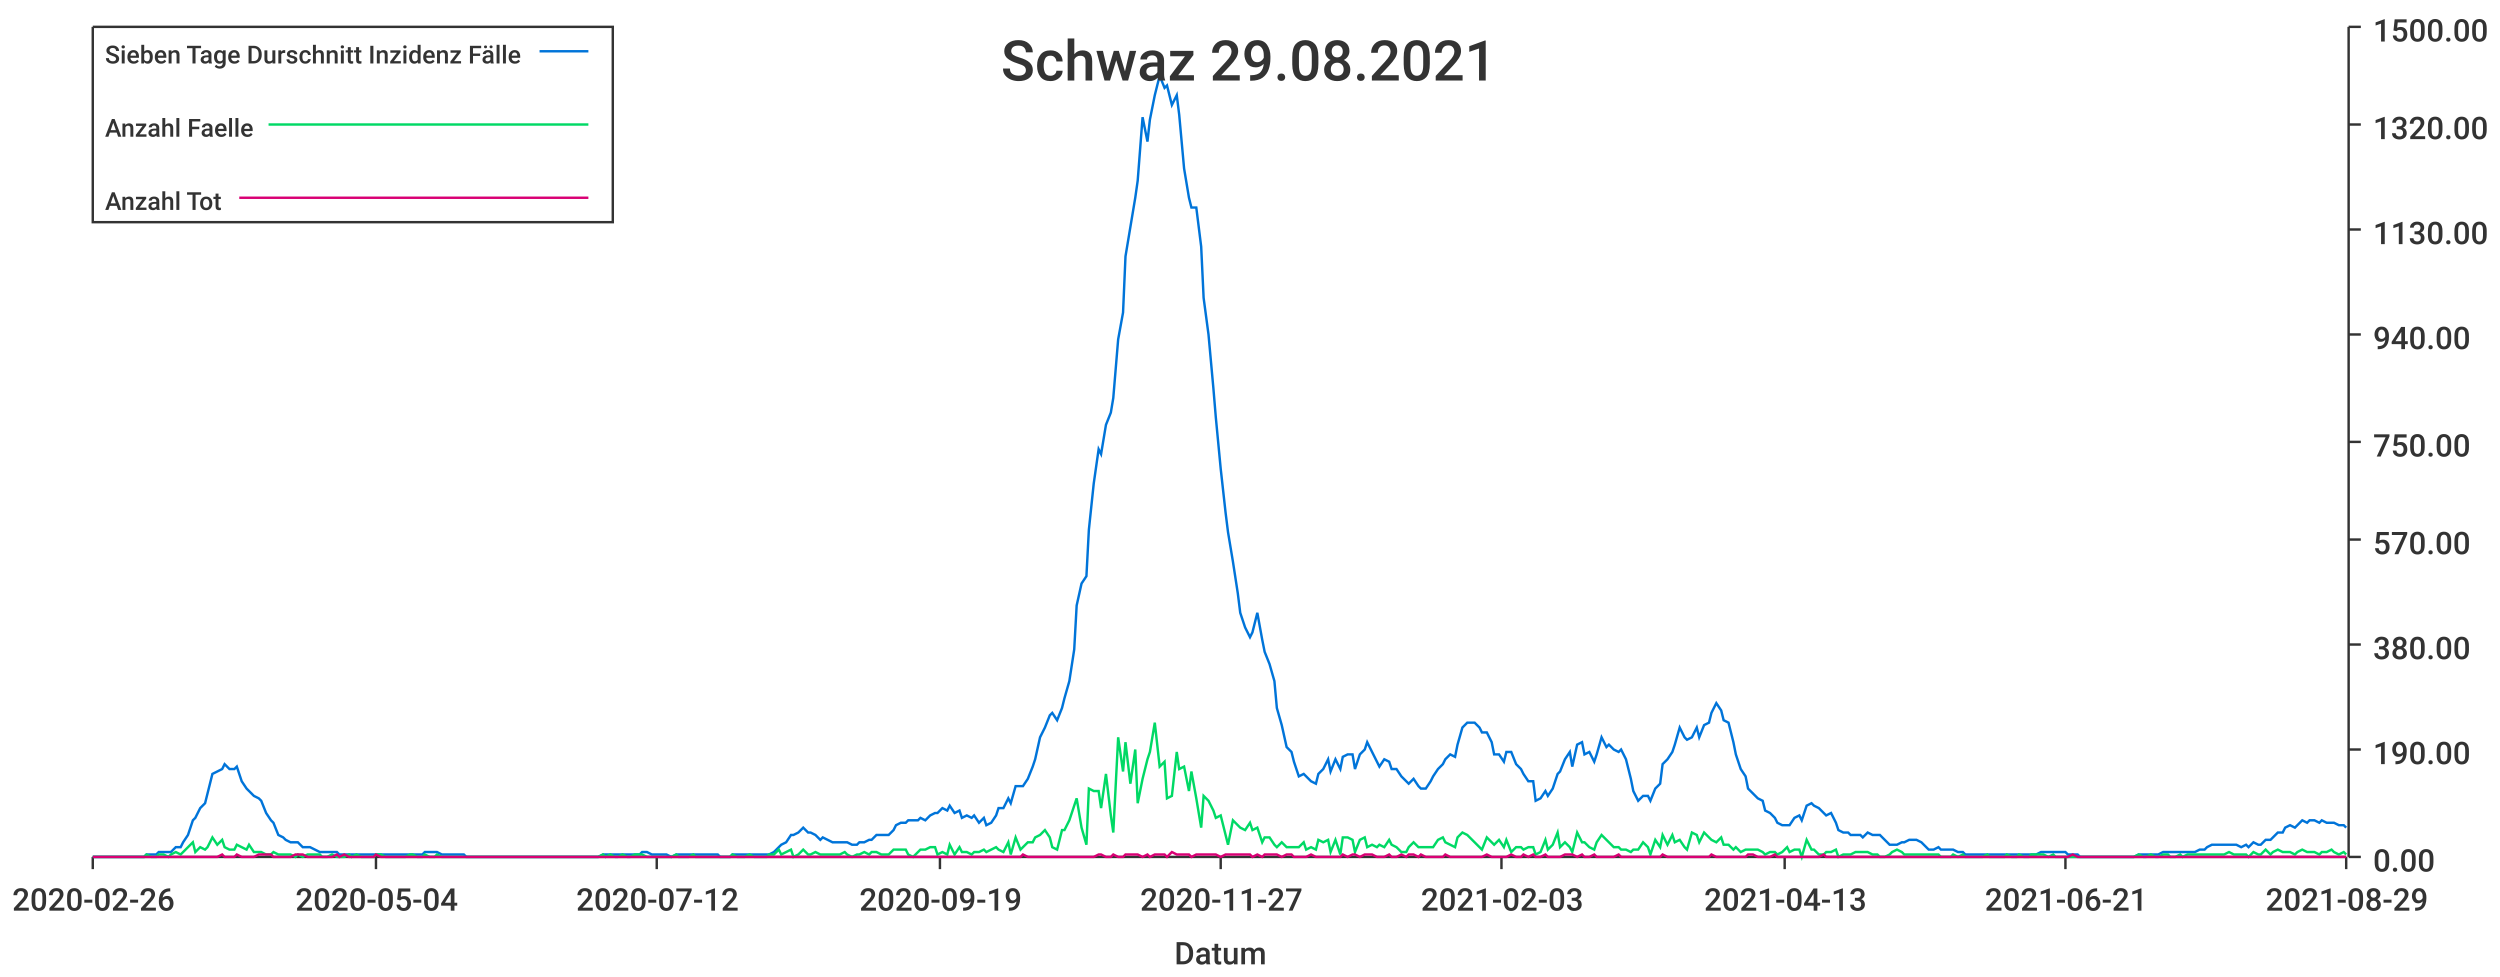
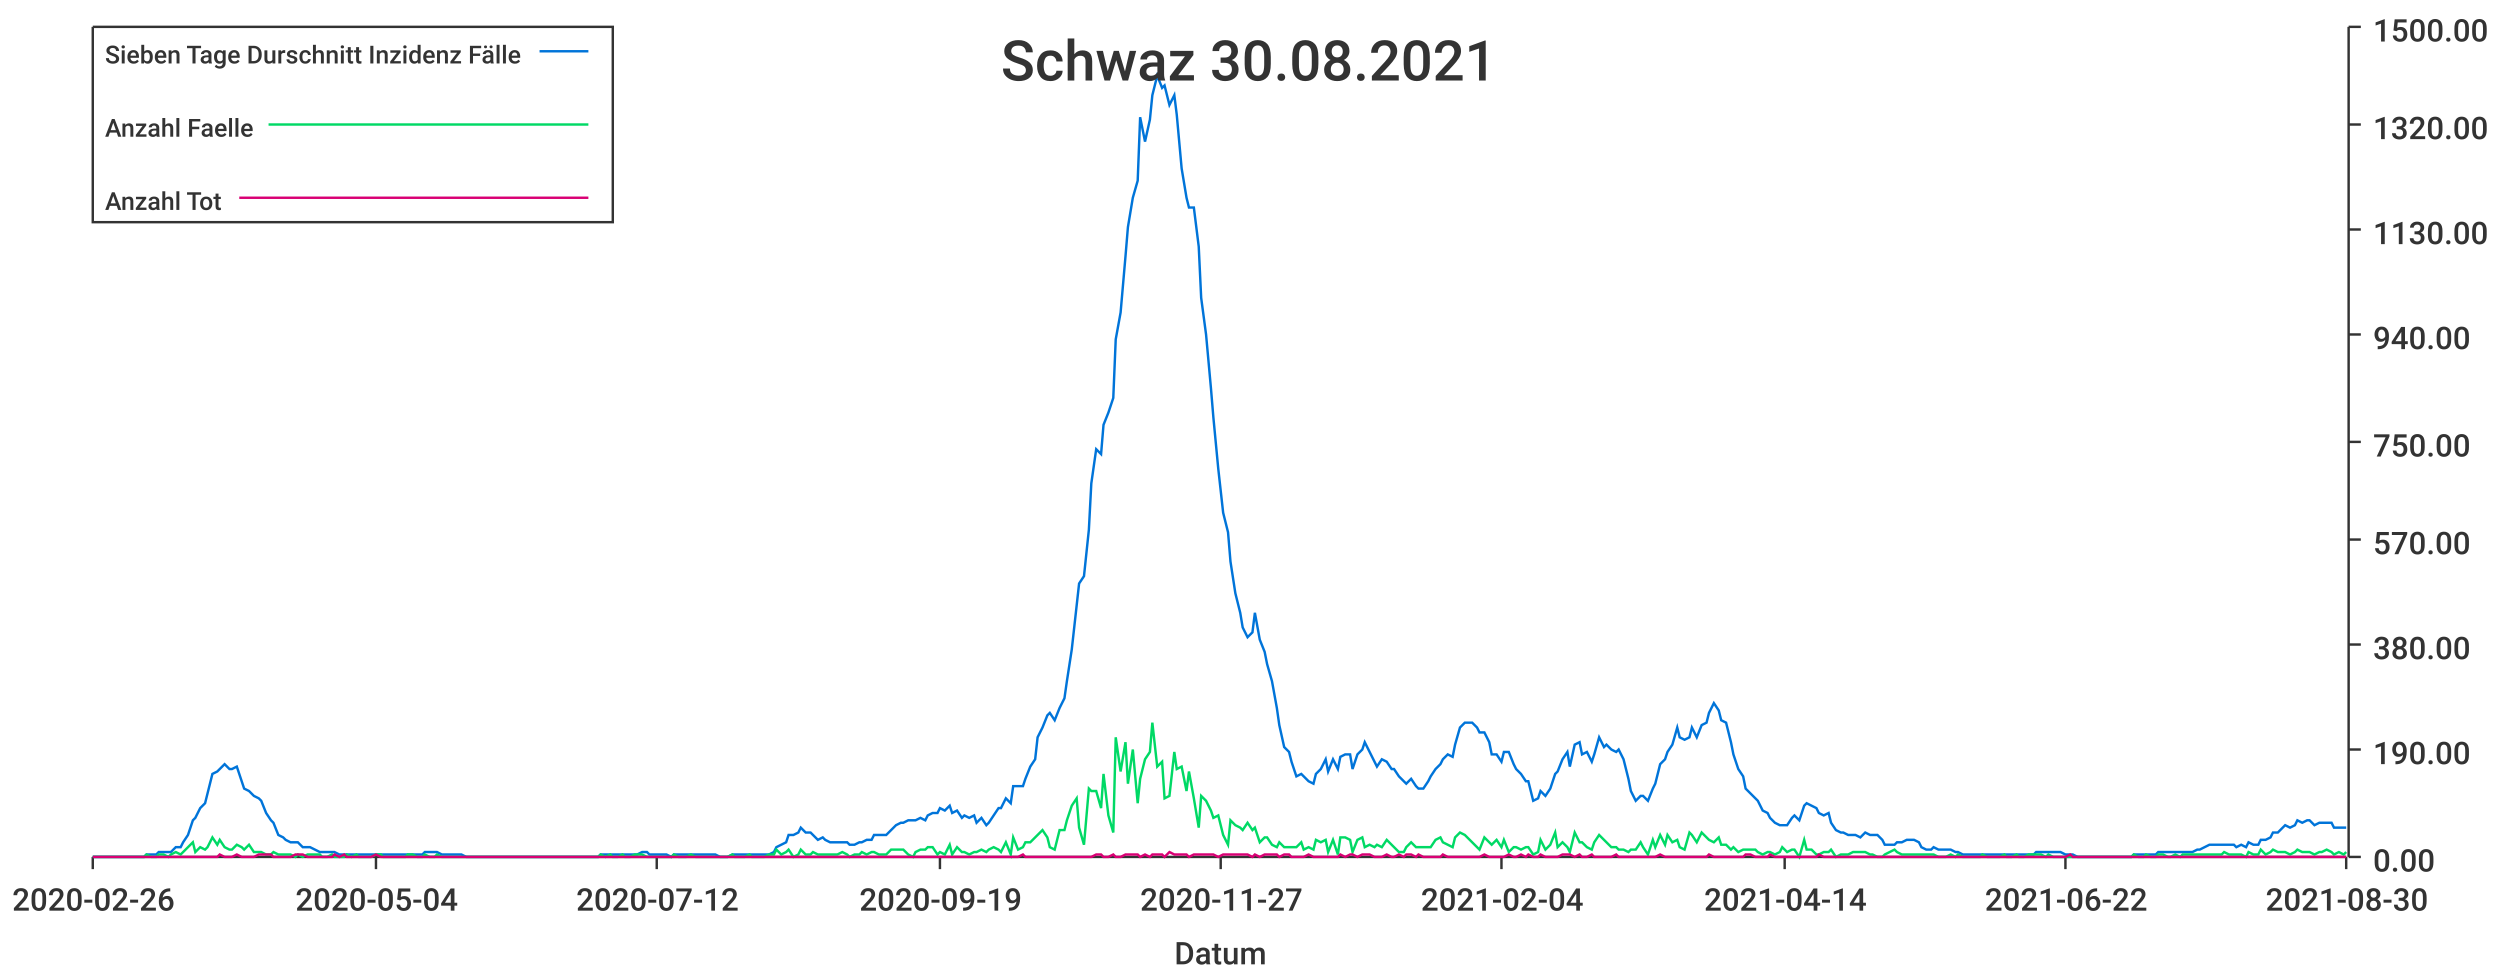
<svg xmlns="http://www.w3.org/2000/svg" width="1024" height="400">\n<path d="M 0 0 L 1024 0 L 1024 400 L 0 400 L 0 0" style="stroke-width:0;stroke:rgba(255,255,255,1.0);fill:rgba(255,255,255,1.0)" />
  <path d="M 38 11 L 961 11 L 961 351 L 38 351 L 38 11" style="stroke-width:0;stroke:rgba(255,255,255,1.0);fill:rgba(255,255,255,1.0)" />
  <path d="M 38 351 L 961 351" style="stroke-width:1;stroke:rgba(51,51,51,1.0);fill:none" />
  <path d="M 38 351 L 38 356" style="stroke-width:1;stroke:rgba(51,51,51,1.0);fill:none" />
  <text x="5" y="373" style="stroke-width:0;stroke:none;fill:rgba(51,51,51,1.0);font-size:12.8px;font-family:'Roboto Medium',sans-serif">2020-02-26</text>
  <path d="M 154 351 L 154 356" style="stroke-width:1;stroke:rgba(51,51,51,1.0);fill:none" />
  <text x="121" y="373" style="stroke-width:0;stroke:none;fill:rgba(51,51,51,1.0);font-size:12.8px;font-family:'Roboto Medium',sans-serif">2020-05-04</text>
  <path d="M 269 351 L 269 356" style="stroke-width:1;stroke:rgba(51,51,51,1.0);fill:none" />
  <text x="236" y="373" style="stroke-width:0;stroke:none;fill:rgba(51,51,51,1.0);font-size:12.8px;font-family:'Roboto Medium',sans-serif">2020-07-12</text>
  <path d="M 385 351 L 385 356" style="stroke-width:1;stroke:rgba(51,51,51,1.0);fill:none" />
  <text x="352" y="373" style="stroke-width:0;stroke:none;fill:rgba(51,51,51,1.0);font-size:12.8px;font-family:'Roboto Medium',sans-serif">2020-09-19</text>
  <path d="M 500 351 L 500 356" style="stroke-width:1;stroke:rgba(51,51,51,1.0);fill:none" />
  <text x="467" y="373" style="stroke-width:0;stroke:none;fill:rgba(51,51,51,1.0);font-size:12.8px;font-family:'Roboto Medium',sans-serif">2020-11-27</text>
  <path d="M 615 351 L 615 356" style="stroke-width:1;stroke:rgba(51,51,51,1.0);fill:none" />
-   <text x="582" y="373" style="stroke-width:0;stroke:none;fill:rgba(51,51,51,1.0);font-size:12.8px;font-family:'Roboto Medium',sans-serif">2021-02-03</text>
+   <text x="582" y="373" style="stroke-width:0;stroke:none;fill:rgba(51,51,51,1.0);font-size:12.8px;font-family:'Roboto Medium',sans-serif">2021-02-04</text>
  <path d="M 731 351 L 731 356" style="stroke-width:1;stroke:rgba(51,51,51,1.0);fill:none" />
-   <text x="698" y="373" style="stroke-width:0;stroke:none;fill:rgba(51,51,51,1.0);font-size:12.8px;font-family:'Roboto Medium',sans-serif">2021-04-13</text>
+   <text x="698" y="373" style="stroke-width:0;stroke:none;fill:rgba(51,51,51,1.0);font-size:12.8px;font-family:'Roboto Medium',sans-serif">2021-04-14</text>
  <path d="M 846 351 L 846 356" style="stroke-width:1;stroke:rgba(51,51,51,1.0);fill:none" />
-   <text x="813" y="373" style="stroke-width:0;stroke:none;fill:rgba(51,51,51,1.0);font-size:12.8px;font-family:'Roboto Medium',sans-serif">2021-06-21</text>
+   <text x="813" y="373" style="stroke-width:0;stroke:none;fill:rgba(51,51,51,1.0);font-size:12.8px;font-family:'Roboto Medium',sans-serif">2021-06-22</text>
  <path d="M 961 351 L 961 356" style="stroke-width:1;stroke:rgba(51,51,51,1.0);fill:none" />
-   <text x="928" y="373" style="stroke-width:0;stroke:none;fill:rgba(51,51,51,1.0);font-size:12.8px;font-family:'Roboto Medium',sans-serif">2021-08-29</text>
+   <text x="928" y="373" style="stroke-width:0;stroke:none;fill:rgba(51,51,51,1.0);font-size:12.8px;font-family:'Roboto Medium',sans-serif">2021-08-30</text>
  <text x="481" y="395" style="stroke-width:0;stroke:none;fill:rgba(51,51,51,1.0);font-size:12.8px;font-family:'Roboto Medium',sans-serif">Datum</text>
  <path d="M 962 351 L 962 11" style="stroke-width:1;stroke:rgba(51,51,51,1.0);fill:none" />
  <path d="M 962 351 L 967 351" style="stroke-width:1;stroke:rgba(51,51,51,1.0);fill:none" />
  <text x="972" y="357" style="stroke-width:0;stroke:none;fill:rgba(51,51,51,1.0);font-size:12.8px;font-family:'Roboto Medium',sans-serif">0.00</text>
  <path d="M 962 307 L 967 307" style="stroke-width:1;stroke:rgba(51,51,51,1.0);fill:none" />
  <text x="972" y="313" style="stroke-width:0;stroke:none;fill:rgba(51,51,51,1.0);font-size:12.8px;font-family:'Roboto Medium',sans-serif">190.00</text>
  <path d="M 962 264 L 967 264" style="stroke-width:1;stroke:rgba(51,51,51,1.0);fill:none" />
  <text x="972" y="270" style="stroke-width:0;stroke:none;fill:rgba(51,51,51,1.0);font-size:12.8px;font-family:'Roboto Medium',sans-serif">380.00</text>
  <path d="M 962 221 L 967 221" style="stroke-width:1;stroke:rgba(51,51,51,1.0);fill:none" />
  <text x="972" y="227" style="stroke-width:0;stroke:none;fill:rgba(51,51,51,1.0);font-size:12.8px;font-family:'Roboto Medium',sans-serif">570.00</text>
  <path d="M 962 181 L 967 181" style="stroke-width:1;stroke:rgba(51,51,51,1.0);fill:none" />
  <text x="972" y="187" style="stroke-width:0;stroke:none;fill:rgba(51,51,51,1.0);font-size:12.8px;font-family:'Roboto Medium',sans-serif">750.00</text>
  <path d="M 962 137 L 967 137" style="stroke-width:1;stroke:rgba(51,51,51,1.0);fill:none" />
  <text x="972" y="143" style="stroke-width:0;stroke:none;fill:rgba(51,51,51,1.0);font-size:12.8px;font-family:'Roboto Medium',sans-serif">940.00</text>
  <path d="M 962 94 L 967 94" style="stroke-width:1;stroke:rgba(51,51,51,1.0);fill:none" />
  <text x="972" y="100" style="stroke-width:0;stroke:none;fill:rgba(51,51,51,1.0);font-size:12.8px;font-family:'Roboto Medium',sans-serif">1130.00</text>
  <path d="M 962 51 L 967 51" style="stroke-width:1;stroke:rgba(51,51,51,1.0);fill:none" />
  <text x="972" y="57" style="stroke-width:0;stroke:none;fill:rgba(51,51,51,1.0);font-size:12.8px;font-family:'Roboto Medium',sans-serif">1320.00</text>
  <path d="M 962 11 L 967 11" style="stroke-width:1;stroke:rgba(51,51,51,1.0);fill:none" />
  <text x="972" y="17" style="stroke-width:0;stroke:none;fill:rgba(51,51,51,1.0);font-size:12.8px;font-family:'Roboto Medium',sans-serif">1500.00</text>
-   <path d="M 38 351 L 40 351 L 42 351 L 44 351 L 45 351 L 47 351 L 49 351 L 50 351 L 52 351 L 54 351 L 55 351 L 57 351 L 59 351 L 60 350 L 62 350 L 64 350 L 65 349 L 67 349 L 69 349 L 70 349 L 72 347 L 74 347 L 75 345 L 77 342 L 79 336 L 80 335 L 82 331 L 84 329 L 85 325 L 87 317 L 89 316 L 91 315 L 92 313 L 94 315 L 96 315 L 97 314 L 99 320 L 101 323 L 102 324 L 104 326 L 106 327 L 107 328 L 109 333 L 111 336 L 112 337 L 114 342 L 116 343 L 117 344 L 119 345 L 121 345 L 122 345 L 124 347 L 126 347 L 127 347 L 129 348 L 131 349 L 132 349 L 134 349 L 136 349 L 138 349 L 139 350 L 141 350 L 143 350 L 144 350 L 146 350 L 148 350 L 149 350 L 151 350 L 153 350 L 154 350 L 156 350 L 158 350 L 159 350 L 161 350 L 163 350 L 164 350 L 166 350 L 168 350 L 169 350 L 171 350 L 173 350 L 174 349 L 176 349 L 178 349 L 179 349 L 181 350 L 183 350 L 185 350 L 186 350 L 188 350 L 190 350 L 191 351 L 193 351 L 195 351 L 196 351 L 198 351 L 200 351 L 201 351 L 203 351 L 205 351 L 206 351 L 208 351 L 210 351 L 211 351 L 213 351 L 215 351 L 216 351 L 218 351 L 220 351 L 221 351 L 223 351 L 225 351 L 226 351 L 228 351 L 230 351 L 231 351 L 233 351 L 235 351 L 237 351 L 238 351 L 240 351 L 242 351 L 243 351 L 245 351 L 247 350 L 248 350 L 250 350 L 252 350 L 253 350 L 255 350 L 257 350 L 258 350 L 260 350 L 262 350 L 263 349 L 265 349 L 267 350 L 268 350 L 270 350 L 272 350 L 273 350 L 275 351 L 277 350 L 278 350 L 280 350 L 282 350 L 284 350 L 285 350 L 287 350 L 289 350 L 290 350 L 292 350 L 294 350 L 295 351 L 297 351 L 299 351 L 300 350 L 302 350 L 304 350 L 305 350 L 307 350 L 309 350 L 310 350 L 312 350 L 314 350 L 315 350 L 317 349 L 319 347 L 320 346 L 322 345 L 324 342 L 325 342 L 327 341 L 329 339 L 331 341 L 332 341 L 334 342 L 336 344 L 337 343 L 339 344 L 341 345 L 342 345 L 344 345 L 346 345 L 347 345 L 349 346 L 351 346 L 352 345 L 354 345 L 356 344 L 357 344 L 359 342 L 361 342 L 362 342 L 364 342 L 366 340 L 367 338 L 369 337 L 371 337 L 372 336 L 374 336 L 376 336 L 377 335 L 379 336 L 381 334 L 383 333 L 384 333 L 386 331 L 388 332 L 389 330 L 391 333 L 393 332 L 394 335 L 396 334 L 398 335 L 399 334 L 401 337 L 403 335 L 404 338 L 406 337 L 408 334 L 409 331 L 411 331 L 413 327 L 414 329 L 416 322 L 418 322 L 419 322 L 421 319 L 423 314 L 424 311 L 426 302 L 428 298 L 430 293 L 431 292 L 433 295 L 435 290 L 436 286 L 438 279 L 440 266 L 441 248 L 443 239 L 445 236 L 446 217 L 448 198 L 450 184 L 451 186 L 453 174 L 455 169 L 456 163 L 458 139 L 460 128 L 461 105 L 463 93 L 465 81 L 466 74 L 468 48 L 470 58 L 471 49 L 473 39 L 475 31 L 477 36 L 478 35 L 480 43 L 482 39 L 483 47 L 485 69 L 487 81 L 488 85 L 490 85 L 492 101 L 493 122 L 495 137 L 497 159 L 498 171 L 500 192 L 502 210 L 503 218 L 505 230 L 507 243 L 508 251 L 510 257 L 512 261 L 513 259 L 515 251 L 517 262 L 518 267 L 520 272 L 522 279 L 523 290 L 525 297 L 527 306 L 529 308 L 530 312 L 532 318 L 534 317 L 535 318 L 537 320 L 539 321 L 540 317 L 542 315 L 544 311 L 545 316 L 547 311 L 549 315 L 550 310 L 552 309 L 554 309 L 555 315 L 557 309 L 559 307 L 560 304 L 562 308 L 564 312 L 565 314 L 567 311 L 569 312 L 570 315 L 572 315 L 574 318 L 576 320 L 577 321 L 579 319 L 581 322 L 582 323 L 584 323 L 586 320 L 587 318 L 589 315 L 591 313 L 592 311 L 594 309 L 596 310 L 597 305 L 599 298 L 601 296 L 602 296 L 604 296 L 606 298 L 607 300 L 609 300 L 611 304 L 612 309 L 614 309 L 616 312 L 617 308 L 619 308 L 621 313 L 623 315 L 624 317 L 626 320 L 628 320 L 629 328 L 631 327 L 633 324 L 634 326 L 636 323 L 638 317 L 639 316 L 641 311 L 643 308 L 644 314 L 646 305 L 648 304 L 649 309 L 651 308 L 653 312 L 654 309 L 656 302 L 658 306 L 659 305 L 661 307 L 663 308 L 664 307 L 666 311 L 668 319 L 669 324 L 671 328 L 673 326 L 675 326 L 676 328 L 678 323 L 680 321 L 681 313 L 683 311 L 685 308 L 686 305 L 688 298 L 690 302 L 691 303 L 693 302 L 695 298 L 696 302 L 698 297 L 700 296 L 701 292 L 703 288 L 705 291 L 706 295 L 708 296 L 710 304 L 711 309 L 713 315 L 715 318 L 716 323 L 718 325 L 720 327 L 722 328 L 723 332 L 725 333 L 727 335 L 728 337 L 730 338 L 732 338 L 733 338 L 735 335 L 737 334 L 738 336 L 740 330 L 742 329 L 743 330 L 745 331 L 747 333 L 748 334 L 750 333 L 752 337 L 753 340 L 755 341 L 757 341 L 758 342 L 760 342 L 762 342 L 763 343 L 765 341 L 767 342 L 769 342 L 770 342 L 772 344 L 774 346 L 775 346 L 777 346 L 779 345 L 780 345 L 782 344 L 784 344 L 785 344 L 787 345 L 789 347 L 790 348 L 792 348 L 794 347 L 795 348 L 797 348 L 799 348 L 800 348 L 802 349 L 804 349 L 805 350 L 807 350 L 809 350 L 810 350 L 812 350 L 814 350 L 815 350 L 817 350 L 819 350 L 821 350 L 822 350 L 824 350 L 826 350 L 827 350 L 829 350 L 831 350 L 832 350 L 834 350 L 836 349 L 837 349 L 839 349 L 841 349 L 842 349 L 844 349 L 846 349 L 847 350 L 849 350 L 851 350 L 852 351 L 854 351 L 856 351 L 857 351 L 859 351 L 861 351 L 862 351 L 864 351 L 866 351 L 868 351 L 869 351 L 871 351 L 873 351 L 874 351 L 876 350 L 878 350 L 879 350 L 881 350 L 883 350 L 884 350 L 886 349 L 888 349 L 889 349 L 891 349 L 893 349 L 894 349 L 896 349 L 898 349 L 899 349 L 901 348 L 903 348 L 904 347 L 906 346 L 908 346 L 909 346 L 911 346 L 913 346 L 915 346 L 916 346 L 918 347 L 920 346 L 921 347 L 923 345 L 925 346 L 926 346 L 928 344 L 930 344 L 931 343 L 933 341 L 935 341 L 936 339 L 938 338 L 940 339 L 941 338 L 943 336 L 945 337 L 946 336 L 948 336 L 950 337 L 951 336 L 953 337 L 955 337 L 956 337 L 958 338 L 960 338 L 961 339" style="stroke-width:1;stroke:rgba(0,116,217,1.0);fill:none" />
-   <path d="M 38 351 L 40 351 L 42 351 L 44 351 L 45 351 L 47 351 L 49 351 L 50 351 L 52 351 L 54 351 L 55 351 L 57 351 L 59 351 L 60 350 L 62 351 L 64 351 L 65 350 L 67 350 L 69 351 L 70 350 L 72 349 L 74 350 L 75 349 L 77 347 L 79 345 L 80 349 L 82 347 L 84 348 L 85 347 L 87 343 L 89 346 L 91 344 L 92 347 L 94 348 L 96 348 L 97 346 L 99 347 L 101 348 L 102 346 L 104 349 L 106 349 L 107 349 L 109 350 L 111 350 L 112 349 L 114 350 L 116 350 L 117 350 L 119 350 L 121 351 L 122 350 L 124 351 L 126 350 L 127 350 L 129 350 L 131 350 L 132 351 L 134 351 L 136 350 L 138 351 L 139 351 L 141 351 L 143 350 L 144 351 L 146 350 L 148 351 L 149 351 L 151 351 L 153 351 L 154 350 L 156 350 L 158 351 L 159 351 L 161 351 L 163 351 L 164 351 L 166 351 L 168 350 L 169 350 L 171 351 L 173 351 L 174 350 L 176 351 L 178 351 L 179 350 L 181 351 L 183 351 L 185 351 L 186 351 L 188 351 L 190 351 L 191 351 L 193 351 L 195 351 L 196 351 L 198 351 L 200 351 L 201 351 L 203 351 L 205 351 L 206 351 L 208 351 L 210 351 L 211 351 L 213 351 L 215 351 L 216 351 L 218 351 L 220 351 L 221 351 L 223 351 L 225 351 L 226 351 L 228 351 L 230 351 L 231 351 L 233 351 L 235 351 L 237 351 L 238 351 L 240 351 L 242 351 L 243 351 L 245 351 L 247 350 L 248 351 L 250 350 L 252 351 L 253 351 L 255 350 L 257 351 L 258 351 L 260 350 L 262 350 L 263 350 L 265 351 L 267 351 L 268 351 L 270 351 L 272 351 L 273 351 L 275 351 L 277 350 L 278 351 L 280 351 L 282 351 L 284 350 L 285 351 L 287 351 L 289 351 L 290 351 L 292 351 L 294 351 L 295 351 L 297 351 L 299 351 L 300 350 L 302 351 L 304 351 L 305 351 L 307 350 L 309 351 L 310 351 L 312 351 L 314 351 L 315 350 L 317 350 L 319 348 L 320 350 L 322 349 L 324 348 L 325 351 L 327 350 L 329 348 L 331 350 L 332 350 L 334 349 L 336 350 L 337 350 L 339 350 L 341 350 L 342 350 L 344 350 L 346 349 L 347 350 L 349 351 L 351 350 L 352 350 L 354 349 L 356 350 L 357 349 L 359 349 L 361 350 L 362 350 L 364 350 L 366 348 L 367 348 L 369 348 L 371 348 L 372 350 L 374 351 L 376 349 L 377 348 L 379 348 L 381 347 L 383 347 L 384 350 L 386 349 L 388 350 L 389 346 L 391 350 L 393 347 L 394 349 L 396 349 L 398 350 L 399 349 L 401 349 L 403 348 L 404 349 L 406 348 L 408 347 L 409 348 L 411 349 L 413 345 L 414 350 L 416 343 L 418 348 L 419 347 L 421 345 L 423 345 L 424 343 L 426 342 L 428 340 L 430 343 L 431 347 L 433 348 L 435 340 L 436 340 L 438 336 L 440 330 L 441 327 L 443 339 L 445 346 L 446 323 L 448 324 L 450 324 L 451 331 L 453 317 L 455 334 L 456 341 L 458 302 L 460 316 L 461 304 L 463 321 L 465 307 L 466 329 L 468 319 L 470 311 L 471 308 L 473 296 L 475 314 L 477 312 L 478 327 L 480 326 L 482 308 L 483 315 L 485 314 L 487 324 L 488 316 L 490 327 L 492 339 L 493 326 L 495 328 L 497 332 L 498 335 L 500 334 L 502 342 L 503 346 L 505 336 L 507 338 L 508 339 L 510 340 L 512 337 L 513 340 L 515 339 L 517 345 L 518 343 L 520 343 L 522 346 L 523 347 L 525 345 L 527 347 L 529 347 L 530 347 L 532 347 L 534 345 L 535 348 L 537 347 L 539 348 L 540 344 L 542 345 L 544 344 L 545 349 L 547 344 L 549 350 L 550 343 L 552 343 L 554 344 L 555 349 L 557 344 L 559 343 L 560 347 L 562 346 L 564 347 L 565 346 L 567 347 L 569 344 L 570 346 L 572 347 L 574 349 L 576 349 L 577 347 L 579 345 L 581 347 L 582 347 L 584 347 L 586 347 L 587 347 L 589 344 L 591 343 L 592 345 L 594 346 L 596 347 L 597 343 L 599 341 L 601 342 L 602 343 L 604 345 L 606 347 L 607 348 L 609 343 L 611 345 L 612 346 L 614 344 L 616 347 L 617 344 L 619 349 L 621 347 L 623 347 L 624 348 L 626 347 L 628 347 L 629 350 L 631 349 L 633 344 L 634 348 L 636 346 L 638 341 L 639 347 L 641 345 L 643 347 L 644 349 L 646 341 L 648 345 L 649 345 L 651 347 L 653 348 L 654 345 L 656 342 L 658 344 L 659 345 L 661 347 L 663 347 L 664 348 L 666 348 L 668 349 L 669 348 L 671 348 L 673 345 L 675 347 L 676 350 L 678 344 L 680 347 L 681 342 L 683 346 L 685 342 L 686 345 L 688 344 L 690 347 L 691 348 L 693 341 L 695 342 L 696 345 L 698 341 L 700 343 L 701 344 L 703 345 L 705 343 L 706 346 L 708 346 L 710 348 L 711 347 L 713 349 L 715 348 L 716 348 L 718 348 L 720 348 L 722 349 L 723 350 L 725 349 L 727 349 L 728 350 L 730 349 L 732 347 L 733 349 L 735 348 L 737 348 L 738 351 L 740 344 L 742 348 L 743 348 L 745 350 L 747 350 L 748 349 L 750 349 L 752 348 L 753 351 L 755 350 L 757 350 L 758 350 L 760 349 L 762 349 L 763 349 L 765 349 L 767 350 L 769 350 L 770 351 L 772 351 L 774 350 L 775 349 L 777 348 L 779 349 L 780 350 L 782 350 L 784 350 L 785 350 L 787 350 L 789 350 L 790 350 L 792 350 L 794 350 L 795 351 L 797 351 L 799 351 L 800 350 L 802 351 L 804 350 L 805 351 L 807 351 L 809 351 L 810 351 L 812 351 L 814 350 L 815 351 L 817 351 L 819 351 L 821 351 L 822 350 L 824 351 L 826 351 L 827 350 L 829 351 L 831 351 L 832 350 L 834 350 L 836 350 L 837 350 L 839 351 L 841 350 L 842 351 L 844 351 L 846 351 L 847 351 L 849 351 L 851 351 L 852 351 L 854 351 L 856 351 L 857 351 L 859 351 L 861 351 L 862 351 L 864 351 L 866 351 L 868 351 L 869 351 L 871 351 L 873 351 L 874 351 L 876 350 L 878 351 L 879 351 L 881 350 L 883 351 L 884 351 L 886 350 L 888 350 L 889 351 L 891 351 L 893 350 L 894 351 L 896 350 L 898 350 L 899 350 L 901 350 L 903 350 L 904 350 L 906 350 L 908 350 L 909 350 L 911 350 L 913 349 L 915 350 L 916 350 L 918 350 L 920 350 L 921 351 L 923 349 L 925 350 L 926 350 L 928 348 L 930 350 L 931 349 L 933 348 L 935 349 L 936 349 L 938 349 L 940 350 L 941 349 L 943 348 L 945 349 L 946 349 L 948 349 L 950 350 L 951 349 L 953 349 L 955 348 L 956 349 L 958 350 L 960 349 L 961 350" style="stroke-width:1;stroke:rgba(0,217,101,1.0);fill:none" />
-   <path d="M 38 351 L 40 351 L 42 351 L 44 351 L 45 351 L 47 351 L 49 351 L 50 351 L 52 351 L 54 351 L 55 351 L 57 351 L 59 351 L 60 351 L 62 351 L 64 351 L 65 351 L 67 351 L 69 351 L 70 351 L 72 351 L 74 351 L 75 351 L 77 351 L 79 351 L 80 351 L 82 351 L 84 351 L 85 351 L 87 351 L 89 351 L 91 350 L 92 351 L 94 351 L 96 351 L 97 350 L 99 351 L 101 351 L 102 351 L 104 351 L 106 350 L 107 350 L 109 350 L 111 350 L 112 351 L 114 351 L 116 351 L 117 351 L 119 351 L 121 350 L 122 350 L 124 350 L 126 351 L 127 351 L 129 351 L 131 351 L 132 351 L 134 351 L 136 351 L 138 350 L 139 351 L 141 350 L 143 351 L 144 351 L 146 351 L 148 351 L 149 351 L 151 351 L 153 351 L 154 350 L 156 351 L 158 351 L 159 351 L 161 351 L 163 351 L 164 351 L 166 351 L 168 351 L 169 351 L 171 351 L 173 351 L 174 351 L 176 351 L 178 351 L 179 351 L 181 351 L 183 351 L 185 351 L 186 351 L 188 351 L 190 351 L 191 351 L 193 351 L 195 351 L 196 351 L 198 351 L 200 351 L 201 351 L 203 351 L 205 351 L 206 351 L 208 351 L 210 351 L 211 351 L 213 351 L 215 351 L 216 351 L 218 351 L 220 351 L 221 351 L 223 351 L 225 351 L 226 351 L 228 351 L 230 351 L 231 351 L 233 351 L 235 351 L 237 351 L 238 351 L 240 351 L 242 351 L 243 351 L 245 351 L 247 351 L 248 351 L 250 351 L 252 351 L 253 351 L 255 351 L 257 351 L 258 351 L 260 351 L 262 351 L 263 351 L 265 351 L 267 351 L 268 351 L 270 351 L 272 351 L 273 351 L 275 351 L 277 351 L 278 351 L 280 351 L 282 351 L 284 351 L 285 351 L 287 351 L 289 351 L 290 351 L 292 351 L 294 351 L 295 351 L 297 351 L 299 351 L 300 351 L 302 351 L 304 351 L 305 351 L 307 351 L 309 351 L 310 351 L 312 351 L 314 351 L 315 351 L 317 351 L 319 351 L 320 351 L 322 351 L 324 351 L 325 351 L 327 351 L 329 351 L 331 351 L 332 351 L 334 351 L 336 351 L 337 351 L 339 351 L 341 351 L 342 351 L 344 351 L 346 351 L 347 351 L 349 351 L 351 351 L 352 351 L 354 351 L 356 351 L 357 351 L 359 351 L 361 351 L 362 351 L 364 351 L 366 351 L 367 351 L 369 351 L 371 351 L 372 351 L 374 351 L 376 351 L 377 351 L 379 351 L 381 351 L 383 351 L 384 351 L 386 351 L 388 351 L 389 351 L 391 351 L 393 351 L 394 351 L 396 351 L 398 351 L 399 351 L 401 351 L 403 351 L 404 351 L 406 351 L 408 351 L 409 351 L 411 351 L 413 351 L 414 351 L 416 351 L 418 351 L 419 350 L 421 351 L 423 351 L 424 351 L 426 351 L 428 351 L 430 351 L 431 351 L 433 351 L 435 351 L 436 351 L 438 351 L 440 351 L 441 351 L 443 351 L 445 351 L 446 351 L 448 351 L 450 350 L 451 350 L 453 351 L 455 351 L 456 350 L 458 351 L 460 351 L 461 350 L 463 350 L 465 350 L 466 350 L 468 351 L 470 350 L 471 351 L 473 350 L 475 350 L 477 350 L 478 351 L 480 349 L 482 350 L 483 350 L 485 350 L 487 350 L 488 351 L 490 350 L 492 350 L 493 350 L 495 350 L 497 350 L 498 350 L 500 351 L 502 350 L 503 350 L 505 350 L 507 350 L 508 350 L 510 350 L 512 350 L 513 351 L 515 350 L 517 351 L 518 350 L 520 350 L 522 350 L 523 350 L 525 351 L 527 350 L 529 350 L 530 351 L 532 351 L 534 351 L 535 351 L 537 350 L 539 351 L 540 351 L 542 351 L 544 351 L 545 351 L 547 351 L 549 351 L 550 350 L 552 351 L 554 350 L 555 350 L 557 351 L 559 350 L 560 350 L 562 350 L 564 351 L 565 351 L 567 351 L 569 350 L 570 351 L 572 351 L 574 350 L 576 351 L 577 350 L 579 350 L 581 351 L 582 350 L 584 351 L 586 351 L 587 351 L 589 351 L 591 351 L 592 350 L 594 351 L 596 351 L 597 351 L 599 351 L 601 351 L 602 351 L 604 351 L 606 351 L 607 351 L 609 350 L 611 351 L 612 351 L 614 351 L 616 351 L 617 351 L 619 350 L 621 351 L 623 351 L 624 350 L 626 351 L 628 350 L 629 351 L 631 351 L 633 350 L 634 351 L 636 351 L 638 351 L 639 351 L 641 350 L 643 350 L 644 350 L 646 351 L 648 350 L 649 351 L 651 351 L 653 350 L 654 351 L 656 351 L 658 351 L 659 351 L 661 351 L 663 350 L 664 351 L 666 351 L 668 351 L 669 351 L 671 351 L 673 351 L 675 351 L 676 351 L 678 351 L 680 351 L 681 350 L 683 351 L 685 351 L 686 351 L 688 351 L 690 351 L 691 351 L 693 351 L 695 351 L 696 351 L 698 351 L 700 351 L 701 350 L 703 351 L 705 351 L 706 351 L 708 351 L 710 351 L 711 351 L 713 351 L 715 351 L 716 350 L 718 350 L 720 351 L 722 351 L 723 351 L 725 351 L 727 350 L 728 351 L 730 351 L 732 351 L 733 351 L 735 351 L 737 351 L 738 351 L 740 351 L 742 351 L 743 351 L 745 351 L 747 350 L 748 351 L 750 351 L 752 351 L 753 351 L 755 351 L 757 351 L 758 351 L 760 351 L 762 351 L 763 351 L 765 351 L 767 351 L 769 351 L 770 351 L 772 351 L 774 351 L 775 351 L 777 351 L 779 351 L 780 351 L 782 351 L 784 351 L 785 351 L 787 351 L 789 351 L 790 351 L 792 351 L 794 351 L 795 351 L 797 351 L 799 351 L 800 351 L 802 351 L 804 351 L 805 351 L 807 351 L 809 351 L 810 351 L 812 351 L 814 351 L 815 351 L 817 351 L 819 351 L 821 351 L 822 351 L 824 351 L 826 351 L 827 351 L 829 351 L 831 351 L 832 351 L 834 351 L 836 351 L 837 351 L 839 351 L 841 351 L 842 351 L 844 351 L 846 351 L 847 351 L 849 350 L 851 351 L 852 351 L 854 351 L 856 351 L 857 351 L 859 351 L 861 351 L 862 351 L 864 351 L 866 351 L 868 351 L 869 351 L 871 351 L 873 351 L 874 351 L 876 351 L 878 351 L 879 351 L 881 351 L 883 351 L 884 351 L 886 351 L 888 351 L 889 351 L 891 351 L 893 351 L 894 351 L 896 351 L 898 351 L 899 351 L 901 351 L 903 351 L 904 351 L 906 351 L 908 351 L 909 351 L 911 351 L 913 351 L 915 351 L 916 351 L 918 351 L 920 351 L 921 351 L 923 351 L 925 351 L 926 351 L 928 351 L 930 351 L 931 351 L 933 351 L 935 351 L 936 351 L 938 351 L 940 351 L 941 351 L 943 351 L 945 351 L 946 351 L 948 351 L 950 351 L 951 351 L 953 351 L 955 351 L 956 351 L 958 351 L 960 351 L 961 351" style="stroke-width:1;stroke:rgba(217,0,116,1.0);fill:none" />
-   <text x="410" y="33" style="stroke-width:0;stroke:none;fill:rgba(51,51,51,1.0);font-size:23.0px;font-family:'Roboto Medium',sans-serif">Schwaz 29.08.2021</text>
+   <path d="M 38 351 L 40 351 L 42 351 L 44 351 L 45 351 L 47 351 L 49 351 L 50 351 L 52 351 L 54 351 L 55 351 L 57 351 L 59 351 L 60 350 L 62 350 L 64 350 L 65 349 L 67 349 L 69 349 L 70 349 L 72 347 L 74 347 L 75 345 L 77 342 L 79 336 L 80 335 L 82 331 L 84 329 L 85 325 L 87 317 L 89 316 L 90 315 L 92 313 L 94 315 L 95 315 L 97 314 L 99 320 L 100 323 L 102 324 L 104 326 L 106 327 L 107 328 L 109 333 L 111 336 L 112 337 L 114 342 L 116 343 L 117 344 L 119 345 L 121 345 L 122 345 L 124 347 L 126 347 L 127 347 L 129 348 L 131 349 L 132 349 L 134 349 L 136 349 L 137 349 L 139 350 L 141 350 L 142 350 L 144 350 L 146 350 L 147 350 L 149 350 L 151 350 L 152 350 L 154 350 L 156 350 L 157 350 L 159 350 L 161 350 L 162 350 L 164 350 L 166 350 L 167 350 L 169 350 L 171 350 L 173 350 L 174 349 L 176 349 L 178 349 L 179 349 L 181 350 L 183 350 L 184 350 L 186 350 L 188 350 L 189 350 L 191 351 L 193 351 L 194 351 L 196 351 L 198 351 L 199 351 L 201 351 L 203 351 L 204 351 L 206 351 L 208 351 L 209 351 L 211 351 L 213 351 L 214 351 L 216 351 L 218 351 L 219 351 L 221 351 L 223 351 L 224 351 L 226 351 L 228 351 L 229 351 L 231 351 L 233 351 L 234 351 L 236 351 L 238 351 L 240 351 L 241 351 L 243 351 L 245 351 L 246 350 L 248 350 L 250 350 L 251 350 L 253 350 L 255 350 L 256 350 L 258 350 L 260 350 L 261 350 L 263 349 L 265 349 L 266 350 L 268 350 L 270 350 L 271 350 L 273 350 L 275 351 L 276 350 L 278 350 L 280 350 L 281 350 L 283 350 L 285 350 L 286 350 L 288 350 L 290 350 L 291 350 L 293 350 L 295 351 L 296 351 L 298 351 L 300 350 L 301 350 L 303 350 L 305 350 L 307 350 L 308 350 L 310 350 L 312 350 L 313 350 L 315 350 L 317 349 L 318 347 L 320 346 L 322 345 L 323 342 L 325 342 L 327 341 L 328 339 L 330 341 L 332 341 L 333 342 L 335 344 L 337 343 L 338 344 L 340 345 L 342 345 L 343 345 L 345 345 L 347 345 L 348 346 L 350 346 L 352 345 L 353 345 L 355 344 L 357 344 L 358 342 L 360 342 L 362 342 L 363 342 L 365 340 L 367 338 L 369 337 L 370 337 L 372 336 L 374 336 L 375 336 L 377 335 L 379 336 L 380 334 L 382 333 L 384 333 L 385 331 L 387 332 L 389 330 L 390 333 L 392 332 L 394 335 L 395 334 L 397 335 L 399 334 L 400 337 L 402 335 L 404 338 L 405 337 L 407 334 L 409 331 L 410 331 L 412 327 L 414 329 L 415 322 L 417 322 L 419 322 L 420 319 L 422 314 L 424 311 L 425 302 L 427 298 L 429 293 L 430 292 L 432 295 L 434 290 L 436 286 L 437 279 L 439 266 L 441 248 L 442 239 L 444 236 L 446 217 L 447 198 L 449 184 L 451 186 L 452 174 L 454 169 L 456 163 L 457 139 L 459 128 L 461 105 L 462 93 L 464 81 L 466 74 L 467 48 L 469 58 L 471 49 L 472 39 L 474 31 L 476 36 L 477 35 L 479 43 L 481 39 L 482 47 L 484 69 L 486 81 L 487 85 L 489 85 L 491 101 L 492 122 L 494 137 L 496 159 L 497 171 L 499 192 L 501 210 L 503 218 L 504 230 L 506 243 L 508 251 L 509 257 L 511 261 L 513 259 L 514 251 L 516 262 L 518 267 L 519 272 L 521 279 L 523 290 L 524 297 L 526 306 L 528 308 L 529 312 L 531 318 L 533 317 L 534 318 L 536 320 L 538 321 L 539 317 L 541 315 L 543 311 L 544 316 L 546 311 L 548 315 L 549 310 L 551 309 L 553 309 L 554 315 L 556 309 L 558 307 L 559 304 L 561 308 L 563 312 L 564 314 L 566 311 L 568 312 L 570 315 L 571 315 L 573 318 L 575 320 L 576 321 L 578 319 L 580 322 L 581 323 L 583 323 L 585 320 L 586 318 L 588 315 L 590 313 L 591 311 L 593 309 L 595 310 L 596 305 L 598 298 L 600 296 L 601 296 L 603 296 L 605 298 L 606 300 L 608 300 L 610 304 L 611 309 L 613 309 L 615 312 L 616 308 L 618 308 L 620 313 L 621 315 L 623 317 L 625 320 L 626 320 L 628 328 L 630 327 L 631 324 L 633 326 L 635 323 L 637 317 L 638 316 L 640 311 L 642 308 L 643 314 L 645 305 L 647 304 L 648 309 L 650 308 L 652 312 L 653 309 L 655 302 L 657 306 L 658 305 L 660 307 L 662 308 L 663 307 L 665 311 L 667 319 L 668 324 L 670 328 L 672 326 L 673 326 L 675 328 L 677 323 L 678 321 L 680 313 L 682 311 L 683 308 L 685 305 L 687 298 L 688 302 L 690 303 L 692 302 L 693 298 L 695 302 L 697 297 L 699 296 L 700 292 L 702 288 L 704 291 L 705 295 L 707 296 L 709 304 L 710 309 L 712 315 L 714 318 L 715 323 L 717 325 L 719 327 L 720 328 L 722 332 L 724 333 L 725 335 L 727 337 L 729 338 L 730 338 L 732 338 L 734 335 L 735 334 L 737 336 L 739 330 L 740 329 L 742 330 L 744 331 L 745 333 L 747 334 L 749 333 L 750 337 L 752 340 L 754 341 L 755 341 L 757 342 L 759 342 L 760 342 L 762 343 L 764 341 L 766 342 L 767 342 L 769 342 L 771 344 L 772 346 L 774 346 L 776 346 L 777 345 L 779 345 L 781 344 L 782 344 L 784 344 L 786 345 L 787 347 L 789 348 L 791 348 L 792 347 L 794 348 L 796 348 L 797 348 L 799 348 L 801 349 L 802 349 L 804 350 L 806 350 L 807 350 L 809 350 L 811 350 L 812 350 L 814 350 L 816 350 L 817 350 L 819 350 L 821 350 L 822 350 L 824 350 L 826 350 L 827 350 L 829 350 L 831 350 L 833 350 L 834 349 L 836 349 L 838 349 L 839 349 L 841 349 L 843 349 L 844 349 L 846 350 L 848 350 L 849 350 L 851 351 L 853 351 L 854 351 L 856 351 L 858 351 L 859 351 L 861 351 L 863 351 L 864 351 L 866 351 L 868 351 L 869 351 L 871 351 L 873 351 L 874 350 L 876 350 L 878 350 L 879 350 L 881 350 L 883 350 L 884 349 L 886 349 L 888 349 L 889 349 L 891 349 L 893 349 L 894 349 L 896 349 L 898 349 L 900 348 L 901 348 L 903 347 L 905 346 L 906 346 L 908 346 L 910 346 L 911 346 L 913 346 L 915 346 L 916 347 L 918 346 L 920 347 L 921 345 L 923 346 L 925 346 L 926 344 L 928 344 L 930 343 L 931 341 L 933 341 L 935 339 L 936 338 L 938 339 L 940 338 L 941 336 L 943 337 L 945 336 L 946 336 L 948 338 L 950 337 L 951 337 L 953 337 L 955 337 L 956 339 L 958 339 L 960 339 L 961 339" style="stroke-width:1;stroke:rgba(0,116,217,1.0);fill:none" />
+   <path d="M 38 351 L 40 351 L 42 351 L 44 351 L 45 351 L 47 351 L 49 351 L 50 351 L 52 351 L 54 351 L 55 351 L 57 351 L 59 351 L 60 350 L 62 351 L 64 351 L 65 350 L 67 350 L 69 351 L 70 350 L 72 349 L 74 350 L 75 349 L 77 347 L 79 345 L 80 349 L 82 347 L 84 348 L 85 347 L 87 343 L 89 346 L 90 344 L 92 347 L 94 348 L 95 348 L 97 346 L 99 347 L 100 348 L 102 346 L 104 349 L 106 349 L 107 349 L 109 350 L 111 350 L 112 349 L 114 350 L 116 350 L 117 350 L 119 350 L 121 351 L 122 350 L 124 351 L 126 350 L 127 350 L 129 350 L 131 350 L 132 351 L 134 351 L 136 350 L 137 351 L 139 351 L 141 351 L 142 350 L 144 351 L 146 350 L 147 351 L 149 351 L 151 351 L 152 351 L 154 350 L 156 350 L 157 351 L 159 351 L 161 351 L 162 351 L 164 351 L 166 351 L 167 350 L 169 350 L 171 351 L 173 351 L 174 350 L 176 351 L 178 351 L 179 350 L 181 351 L 183 351 L 184 351 L 186 351 L 188 351 L 189 351 L 191 351 L 193 351 L 194 351 L 196 351 L 198 351 L 199 351 L 201 351 L 203 351 L 204 351 L 206 351 L 208 351 L 209 351 L 211 351 L 213 351 L 214 351 L 216 351 L 218 351 L 219 351 L 221 351 L 223 351 L 224 351 L 226 351 L 228 351 L 229 351 L 231 351 L 233 351 L 234 351 L 236 351 L 238 351 L 240 351 L 241 351 L 243 351 L 245 351 L 246 350 L 248 351 L 250 350 L 251 351 L 253 351 L 255 350 L 256 351 L 258 351 L 260 350 L 261 350 L 263 350 L 265 351 L 266 351 L 268 351 L 270 351 L 271 351 L 273 351 L 275 351 L 276 350 L 278 351 L 280 351 L 281 351 L 283 350 L 285 351 L 286 351 L 288 351 L 290 351 L 291 351 L 293 351 L 295 351 L 296 351 L 298 351 L 300 350 L 301 351 L 303 351 L 305 351 L 307 350 L 308 351 L 310 351 L 312 351 L 313 351 L 315 350 L 317 350 L 318 348 L 320 350 L 322 349 L 323 348 L 325 351 L 327 350 L 328 348 L 330 350 L 332 350 L 333 349 L 335 350 L 337 350 L 338 350 L 340 350 L 342 350 L 343 350 L 345 349 L 347 350 L 348 351 L 350 350 L 352 350 L 353 349 L 355 350 L 357 349 L 358 349 L 360 350 L 362 350 L 363 350 L 365 348 L 367 348 L 369 348 L 370 348 L 372 350 L 374 351 L 375 349 L 377 348 L 379 348 L 380 347 L 382 347 L 384 350 L 385 349 L 387 350 L 389 346 L 390 350 L 392 347 L 394 349 L 395 349 L 397 350 L 399 349 L 400 349 L 402 348 L 404 349 L 405 348 L 407 347 L 409 348 L 410 349 L 412 345 L 414 350 L 415 343 L 417 348 L 419 347 L 420 345 L 422 345 L 424 343 L 425 342 L 427 340 L 429 343 L 430 347 L 432 348 L 434 340 L 436 340 L 437 336 L 439 330 L 441 327 L 442 339 L 444 346 L 446 323 L 447 324 L 449 324 L 451 331 L 452 317 L 454 334 L 456 341 L 457 302 L 459 316 L 461 304 L 462 321 L 464 307 L 466 329 L 467 319 L 469 311 L 471 308 L 472 296 L 474 314 L 476 312 L 477 327 L 479 326 L 481 308 L 482 315 L 484 314 L 486 324 L 487 316 L 489 327 L 491 339 L 492 326 L 494 328 L 496 332 L 497 335 L 499 334 L 501 342 L 503 346 L 504 336 L 506 338 L 508 339 L 509 340 L 511 337 L 513 340 L 514 339 L 516 345 L 518 343 L 519 343 L 521 346 L 523 347 L 524 345 L 526 347 L 528 347 L 529 347 L 531 347 L 533 345 L 534 348 L 536 347 L 538 348 L 539 344 L 541 345 L 543 344 L 544 349 L 546 344 L 548 350 L 549 343 L 551 343 L 553 344 L 554 349 L 556 344 L 558 343 L 559 347 L 561 346 L 563 347 L 564 346 L 566 347 L 568 344 L 570 346 L 571 347 L 573 349 L 575 349 L 576 347 L 578 345 L 580 347 L 581 347 L 583 347 L 585 347 L 586 347 L 588 344 L 590 343 L 591 345 L 593 346 L 595 347 L 596 343 L 598 341 L 600 342 L 601 343 L 603 345 L 605 347 L 606 348 L 608 343 L 610 345 L 611 346 L 613 344 L 615 347 L 616 344 L 618 349 L 620 347 L 621 347 L 623 348 L 625 347 L 626 347 L 628 350 L 630 349 L 631 344 L 633 348 L 635 346 L 637 341 L 638 347 L 640 345 L 642 347 L 643 349 L 645 341 L 647 345 L 648 345 L 650 347 L 652 348 L 653 345 L 655 342 L 657 344 L 658 345 L 660 347 L 662 347 L 663 348 L 665 348 L 667 349 L 668 348 L 670 348 L 672 345 L 673 347 L 675 350 L 677 344 L 678 347 L 680 342 L 682 346 L 683 342 L 685 345 L 687 344 L 688 347 L 690 348 L 692 341 L 693 342 L 695 345 L 697 341 L 699 343 L 700 344 L 702 345 L 704 343 L 705 346 L 707 346 L 709 348 L 710 347 L 712 349 L 714 348 L 715 348 L 717 348 L 719 348 L 720 349 L 722 350 L 724 349 L 725 349 L 727 350 L 729 349 L 730 347 L 732 349 L 734 348 L 735 348 L 737 351 L 739 344 L 740 348 L 742 348 L 744 350 L 745 350 L 747 349 L 749 349 L 750 348 L 752 351 L 754 350 L 755 350 L 757 350 L 759 349 L 760 349 L 762 349 L 764 349 L 766 350 L 767 350 L 769 351 L 771 351 L 772 350 L 774 349 L 776 348 L 777 349 L 779 350 L 781 350 L 782 350 L 784 350 L 786 350 L 787 350 L 789 350 L 791 350 L 792 350 L 794 351 L 796 351 L 797 351 L 799 350 L 801 351 L 802 350 L 804 351 L 806 351 L 807 351 L 809 351 L 811 351 L 812 350 L 814 351 L 816 351 L 817 351 L 819 351 L 821 350 L 822 351 L 824 351 L 826 350 L 827 351 L 829 351 L 831 350 L 833 350 L 834 350 L 836 350 L 838 351 L 839 350 L 841 351 L 843 351 L 844 351 L 846 351 L 848 351 L 849 351 L 851 351 L 853 351 L 854 351 L 856 351 L 858 351 L 859 351 L 861 351 L 863 351 L 864 351 L 866 351 L 868 351 L 869 351 L 871 351 L 873 351 L 874 350 L 876 351 L 878 351 L 879 350 L 881 351 L 883 351 L 884 350 L 886 350 L 888 351 L 889 351 L 891 350 L 893 351 L 894 350 L 896 350 L 898 350 L 900 350 L 901 350 L 903 350 L 905 350 L 906 350 L 908 350 L 910 350 L 911 349 L 913 350 L 915 350 L 916 350 L 918 350 L 920 351 L 921 349 L 923 350 L 925 350 L 926 348 L 928 350 L 930 349 L 931 348 L 933 349 L 935 349 L 936 349 L 938 350 L 940 349 L 941 348 L 943 349 L 945 349 L 946 349 L 948 350 L 950 349 L 951 349 L 953 348 L 955 349 L 956 350 L 958 349 L 960 350 L 961 349" style="stroke-width:1;stroke:rgba(0,217,101,1.0);fill:none" />
+   <path d="M 38 351 L 40 351 L 42 351 L 44 351 L 45 351 L 47 351 L 49 351 L 50 351 L 52 351 L 54 351 L 55 351 L 57 351 L 59 351 L 60 351 L 62 351 L 64 351 L 65 351 L 67 351 L 69 351 L 70 351 L 72 351 L 74 351 L 75 351 L 77 351 L 79 351 L 80 351 L 82 351 L 84 351 L 85 351 L 87 351 L 89 351 L 90 350 L 92 351 L 94 351 L 95 351 L 97 350 L 99 351 L 100 351 L 102 351 L 104 351 L 106 350 L 107 350 L 109 350 L 111 350 L 112 351 L 114 351 L 116 351 L 117 351 L 119 351 L 121 350 L 122 350 L 124 350 L 126 351 L 127 351 L 129 351 L 131 351 L 132 351 L 134 351 L 136 351 L 137 350 L 139 351 L 141 350 L 142 351 L 144 351 L 146 351 L 147 351 L 149 351 L 151 351 L 152 351 L 154 350 L 156 351 L 157 351 L 159 351 L 161 351 L 162 351 L 164 351 L 166 351 L 167 351 L 169 351 L 171 351 L 173 351 L 174 351 L 176 351 L 178 351 L 179 351 L 181 351 L 183 351 L 184 351 L 186 351 L 188 351 L 189 351 L 191 351 L 193 351 L 194 351 L 196 351 L 198 351 L 199 351 L 201 351 L 203 351 L 204 351 L 206 351 L 208 351 L 209 351 L 211 351 L 213 351 L 214 351 L 216 351 L 218 351 L 219 351 L 221 351 L 223 351 L 224 351 L 226 351 L 228 351 L 229 351 L 231 351 L 233 351 L 234 351 L 236 351 L 238 351 L 240 351 L 241 351 L 243 351 L 245 351 L 246 351 L 248 351 L 250 351 L 251 351 L 253 351 L 255 351 L 256 351 L 258 351 L 260 351 L 261 351 L 263 351 L 265 351 L 266 351 L 268 351 L 270 351 L 271 351 L 273 351 L 275 351 L 276 351 L 278 351 L 280 351 L 281 351 L 283 351 L 285 351 L 286 351 L 288 351 L 290 351 L 291 351 L 293 351 L 295 351 L 296 351 L 298 351 L 300 351 L 301 351 L 303 351 L 305 351 L 307 351 L 308 351 L 310 351 L 312 351 L 313 351 L 315 351 L 317 351 L 318 351 L 320 351 L 322 351 L 323 351 L 325 351 L 327 351 L 328 351 L 330 351 L 332 351 L 333 351 L 335 351 L 337 351 L 338 351 L 340 351 L 342 351 L 343 351 L 345 351 L 347 351 L 348 351 L 350 351 L 352 351 L 353 351 L 355 351 L 357 351 L 358 351 L 360 351 L 362 351 L 363 351 L 365 351 L 367 351 L 369 351 L 370 351 L 372 351 L 374 351 L 375 351 L 377 351 L 379 351 L 380 351 L 382 351 L 384 351 L 385 351 L 387 351 L 389 351 L 390 351 L 392 351 L 394 351 L 395 351 L 397 351 L 399 351 L 400 351 L 402 351 L 404 351 L 405 351 L 407 351 L 409 351 L 410 351 L 412 351 L 414 351 L 415 351 L 417 351 L 419 350 L 420 351 L 422 351 L 424 351 L 425 351 L 427 351 L 429 351 L 430 351 L 432 351 L 434 351 L 436 351 L 437 351 L 439 351 L 441 351 L 442 351 L 444 351 L 446 351 L 447 351 L 449 350 L 451 350 L 452 351 L 454 351 L 456 350 L 457 351 L 459 351 L 461 350 L 462 350 L 464 350 L 466 350 L 467 351 L 469 350 L 471 351 L 472 350 L 474 350 L 476 350 L 477 351 L 479 349 L 481 350 L 482 350 L 484 350 L 486 350 L 487 351 L 489 350 L 491 350 L 492 350 L 494 350 L 496 350 L 497 350 L 499 351 L 501 350 L 503 350 L 504 350 L 506 350 L 508 350 L 509 350 L 511 350 L 513 351 L 514 350 L 516 351 L 518 350 L 519 350 L 521 350 L 523 350 L 524 351 L 526 350 L 528 350 L 529 351 L 531 351 L 533 351 L 534 351 L 536 350 L 538 351 L 539 351 L 541 351 L 543 351 L 544 351 L 546 351 L 548 351 L 549 350 L 551 351 L 553 350 L 554 350 L 556 351 L 558 350 L 559 350 L 561 350 L 563 351 L 564 351 L 566 351 L 568 350 L 570 351 L 571 351 L 573 350 L 575 351 L 576 350 L 578 350 L 580 351 L 581 350 L 583 351 L 585 351 L 586 351 L 588 351 L 590 351 L 591 350 L 593 351 L 595 351 L 596 351 L 598 351 L 600 351 L 601 351 L 603 351 L 605 351 L 606 351 L 608 350 L 610 351 L 611 351 L 613 351 L 615 351 L 616 351 L 618 350 L 620 351 L 621 351 L 623 350 L 625 351 L 626 350 L 628 351 L 630 351 L 631 350 L 633 351 L 635 351 L 637 351 L 638 351 L 640 350 L 642 350 L 643 350 L 645 351 L 647 350 L 648 351 L 650 351 L 652 350 L 653 351 L 655 351 L 657 351 L 658 351 L 660 351 L 662 350 L 663 351 L 665 351 L 667 351 L 668 351 L 670 351 L 672 351 L 673 351 L 675 351 L 677 351 L 678 351 L 680 350 L 682 351 L 683 351 L 685 351 L 687 351 L 688 351 L 690 351 L 692 351 L 693 351 L 695 351 L 697 351 L 699 351 L 700 350 L 702 351 L 704 351 L 705 351 L 707 351 L 709 351 L 710 351 L 712 351 L 714 351 L 715 350 L 717 350 L 719 351 L 720 351 L 722 351 L 724 351 L 725 350 L 727 351 L 729 351 L 730 351 L 732 351 L 734 351 L 735 351 L 737 351 L 739 351 L 740 351 L 742 351 L 744 351 L 745 350 L 747 351 L 749 351 L 750 351 L 752 351 L 754 351 L 755 351 L 757 351 L 759 351 L 760 351 L 762 351 L 764 351 L 766 351 L 767 351 L 769 351 L 771 351 L 772 351 L 774 351 L 776 351 L 777 351 L 779 351 L 781 351 L 782 351 L 784 351 L 786 351 L 787 351 L 789 351 L 791 351 L 792 351 L 794 351 L 796 351 L 797 351 L 799 351 L 801 351 L 802 351 L 804 351 L 806 351 L 807 351 L 809 351 L 811 351 L 812 351 L 814 351 L 816 351 L 817 351 L 819 351 L 821 351 L 822 351 L 824 351 L 826 351 L 827 351 L 829 351 L 831 351 L 833 351 L 834 351 L 836 351 L 838 351 L 839 351 L 841 351 L 843 351 L 844 351 L 846 351 L 848 350 L 849 351 L 851 351 L 853 351 L 854 351 L 856 351 L 858 351 L 859 351 L 861 351 L 863 351 L 864 351 L 866 351 L 868 351 L 869 351 L 871 351 L 873 351 L 874 351 L 876 351 L 878 351 L 879 351 L 881 351 L 883 351 L 884 351 L 886 351 L 888 351 L 889 351 L 891 351 L 893 351 L 894 351 L 896 351 L 898 351 L 900 351 L 901 351 L 903 351 L 905 351 L 906 351 L 908 351 L 910 351 L 911 351 L 913 351 L 915 351 L 916 351 L 918 351 L 920 351 L 921 351 L 923 351 L 925 351 L 926 351 L 928 351 L 930 351 L 931 351 L 933 351 L 935 351 L 936 351 L 938 351 L 940 351 L 941 351 L 943 351 L 945 351 L 946 351 L 948 351 L 950 351 L 951 351 L 953 351 L 955 351 L 956 351 L 958 351 L 960 351 L 961 351" style="stroke-width:1;stroke:rgba(217,0,116,1.0);fill:none" />
+   <text x="410" y="33" style="stroke-width:0;stroke:none;fill:rgba(51,51,51,1.0);font-size:23.0px;font-family:'Roboto Medium',sans-serif">Schwaz 30.08.2021</text>
  <path d="M 38 11 L 251 11 L 251 91 L 38 91 L 38 11" style="stroke-width:1;stroke:rgba(51,51,51,1.0);fill:rgba(255,255,255,1.0)" />
  <text x="43" y="26" style="stroke-width:0;stroke:none;fill:rgba(51,51,51,1.0);font-size:10.2px;font-family:'Roboto Medium',sans-serif">Sieben Tage Durschnitt Inzidenz Fälle</text>
  <path d="M 221 21 L 241 21" style="stroke-width:1;stroke:rgba(0,116,217,1.0);fill:none" />
  <text x="43" y="56" style="stroke-width:0;stroke:none;fill:rgba(51,51,51,1.0);font-size:10.2px;font-family:'Roboto Medium',sans-serif">Anzahl Faelle</text>
  <path d="M 110 51 L 241 51" style="stroke-width:1;stroke:rgba(0,217,101,1.0);fill:none" />
  <text x="43" y="86" style="stroke-width:0;stroke:none;fill:rgba(51,51,51,1.0);font-size:10.2px;font-family:'Roboto Medium',sans-serif">Anzahl Tot</text>
  <path d="M 98 81 L 241 81" style="stroke-width:1;stroke:rgba(217,0,116,1.0);fill:none" />
</svg>
